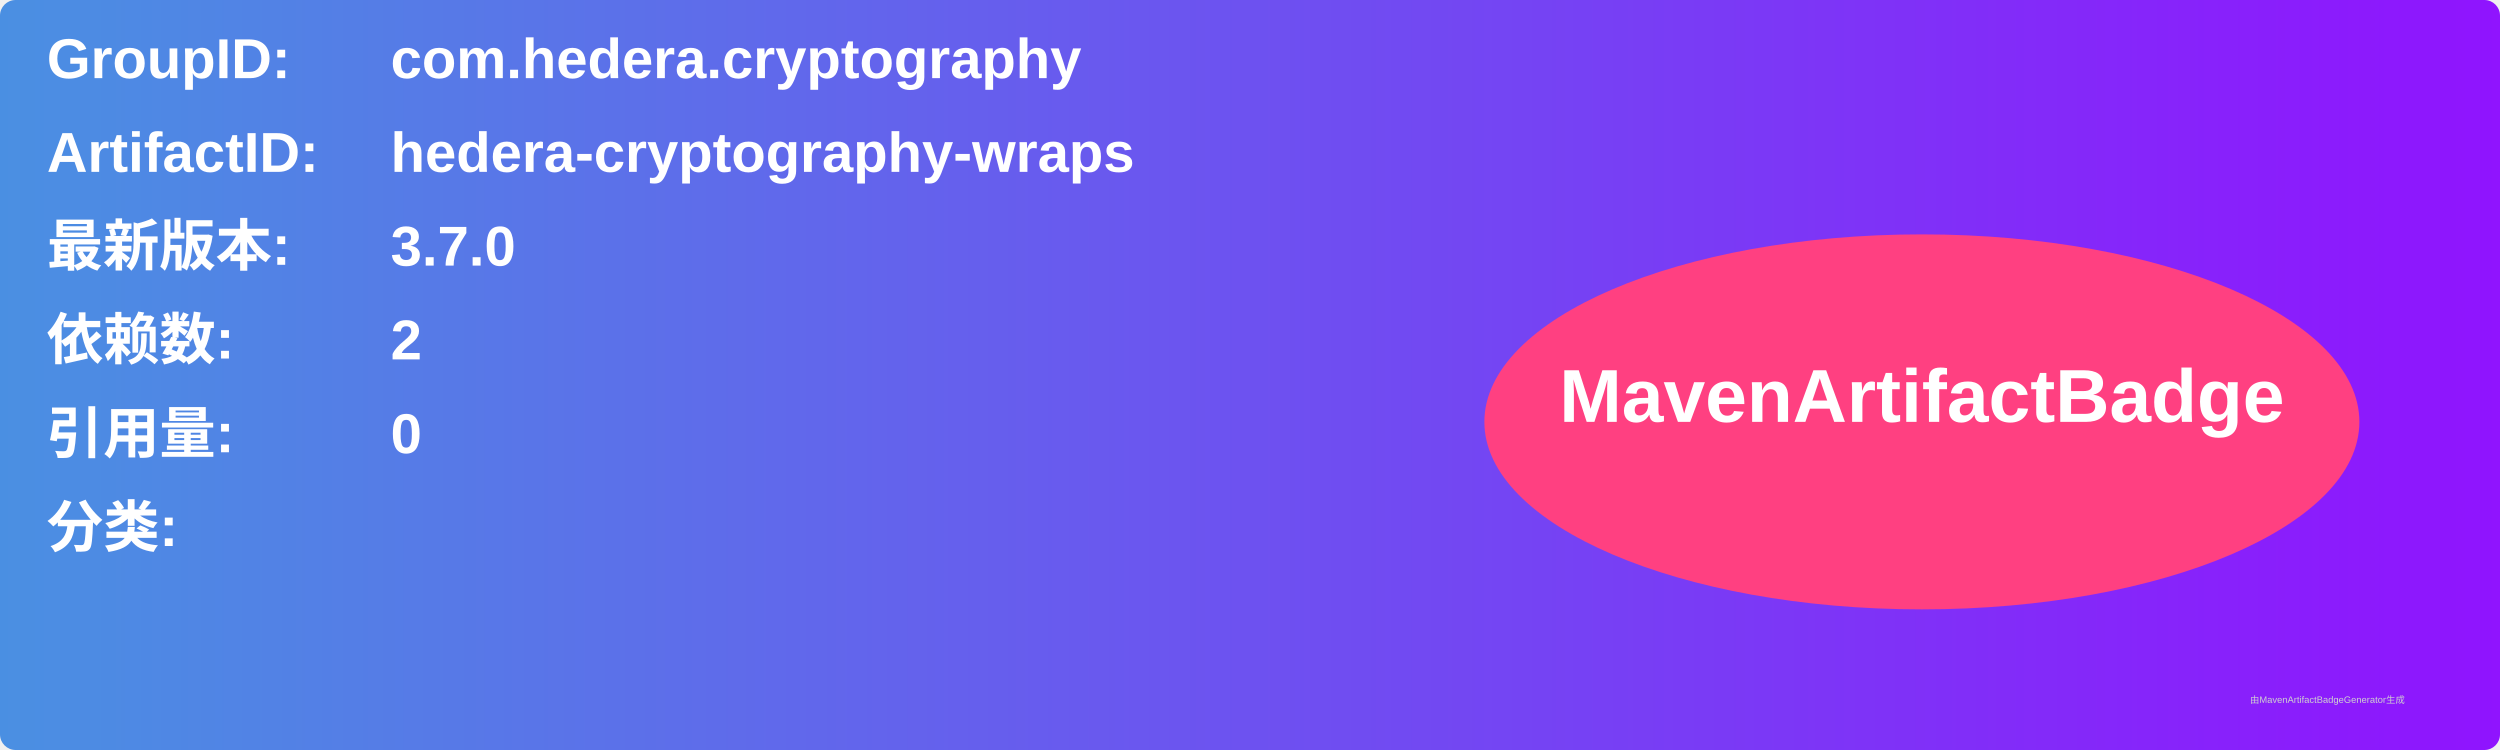
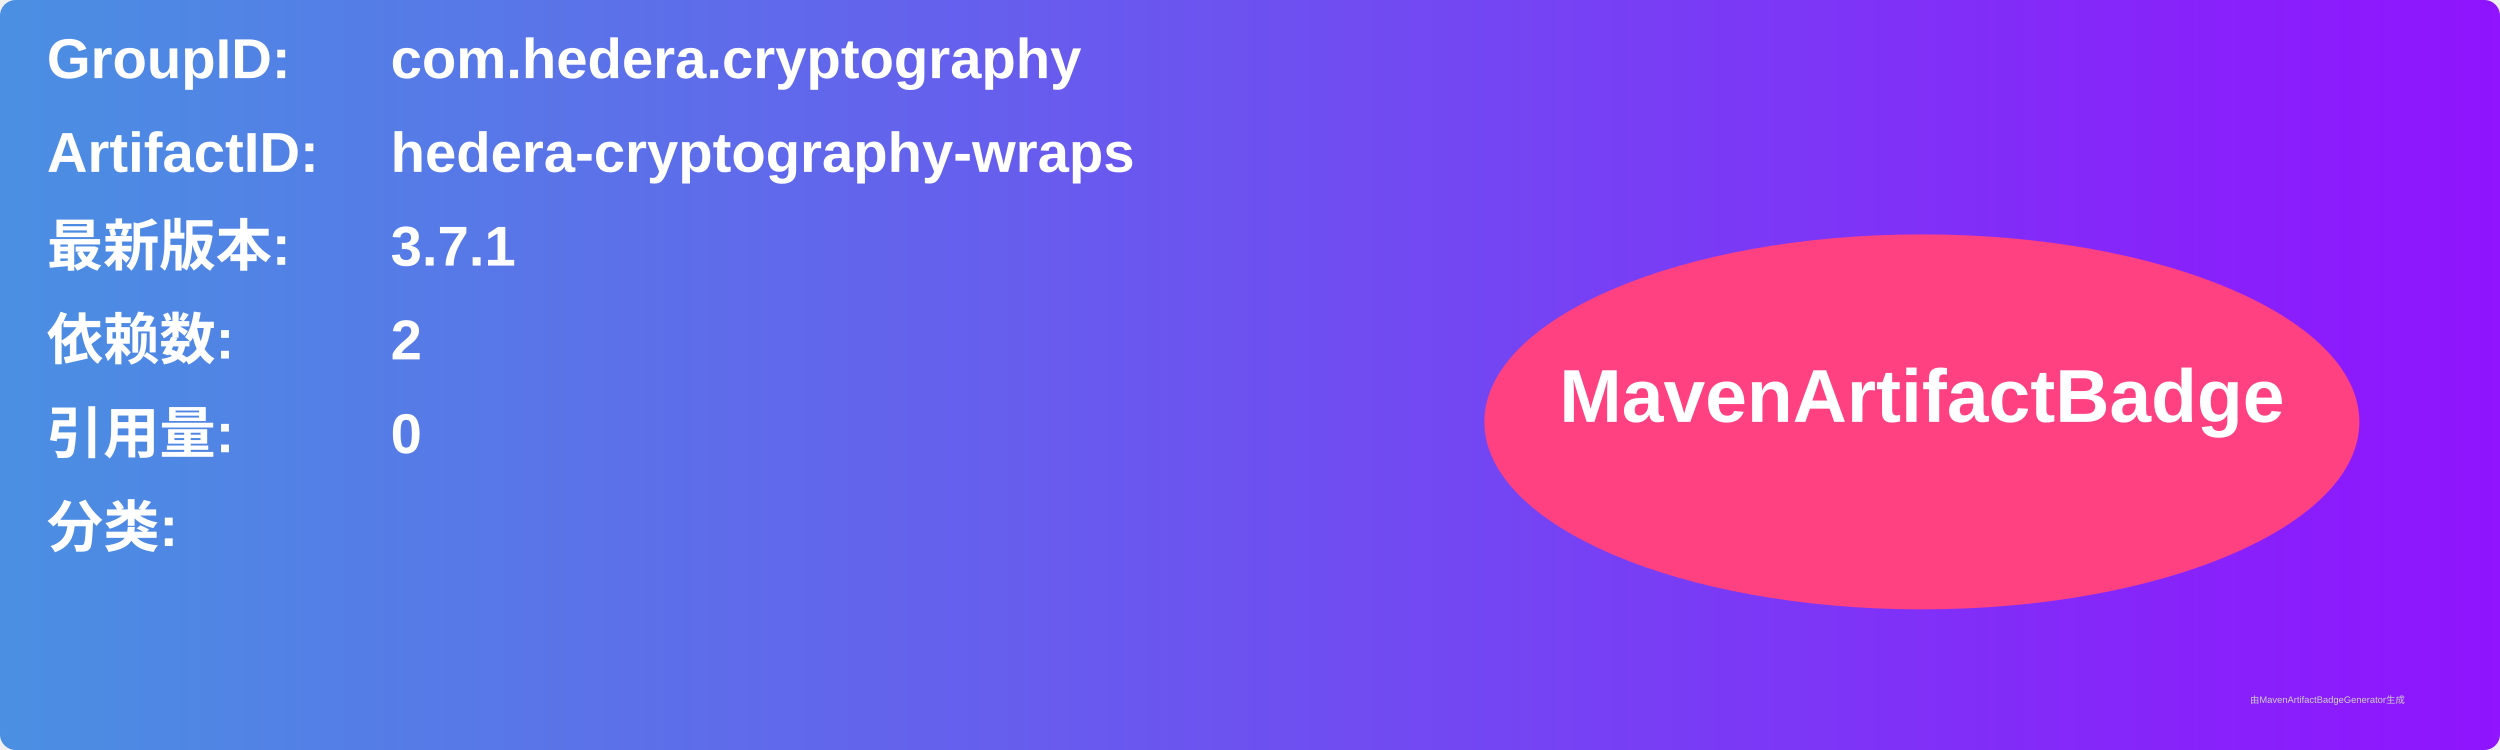
<svg xmlns="http://www.w3.org/2000/svg" width="800" height="240" viewBox="0 0 800 240">
  <linearGradient id="grad" x1="0%" y1="0%" x2="100%" y2="0%">
    <stop offset="0%" stop-color="#4a90e2" />
    <stop offset="100%" stop-color="#9013fe" />
  </linearGradient>
  <rect width="100%" height="100%" rx="5" ry="5" fill="url(#grad)" />
  <g transform="translate(15, 15)">
    <text x="0" y="10" font-family="Arial" font-size="18" fill="white" font-weight="bold" width="260">GroupID:</text>
    <text x="110" y="10" font-family="Arial" font-size="18" fill="white" font-weight="bold" width="460">com.hedera.cryptography</text>
    <text x="0" y="40" font-family="Arial" font-size="18" fill="white" font-weight="bold" width="260">ArtifactID:</text>
    <text x="110" y="40" font-family="Arial" font-size="18" fill="white" font-weight="bold" width="460">hedera-cryptography-wraps</text>
    <text x="0" y="70" font-family="Arial" font-size="18" fill="white" font-weight="bold">最新版本:</text>
    <text x="110" y="70" font-family="Arial" font-size="18" fill="white" font-weight="bold">
-       <tspan font-weight="bold">3.7.0</tspan>
+       <tspan font-weight="bold">3.7.1</tspan>
    </text>
    <text x="0" y="100" font-family="Arial" font-size="18" fill="white" font-weight="bold">依赖数: </text>
    <text x="110" y="100" font-family="Arial" font-size="18" fill="white">
      <tspan font-weight="bold">2</tspan>
    </text>
    <text x="0" y="130" font-family="Arial" font-size="18" fill="white" font-weight="bold">引用量: </text>
    <text x="110" y="130" font-family="Arial" font-size="18" fill="white">
      <tspan font-weight="bold">0</tspan>
    </text>
    <text x="0" y="160" font-family="Arial" font-size="18" fill="white" font-weight="bold">分类:</text>
    <text x="10" y="190" font-family="Arial" font-size="10" fill="white">
      <tspan font-weight="bold" />
    </text>
    <ellipse cx="600" cy="120" rx="140" ry="60" fill="#ff4081" />
    <text x="600" y="120" text-anchor="middle" font-family="Arial" font-size="24" fill="white" font-weight="bold">MavenArtifactBadge</text>
  </g>
  <text x="720" y="225" font-family="Arial" font-size="3" fill="#d0d0d0">由MavenArtifactBadgeGenerator生成</text>
</svg>
